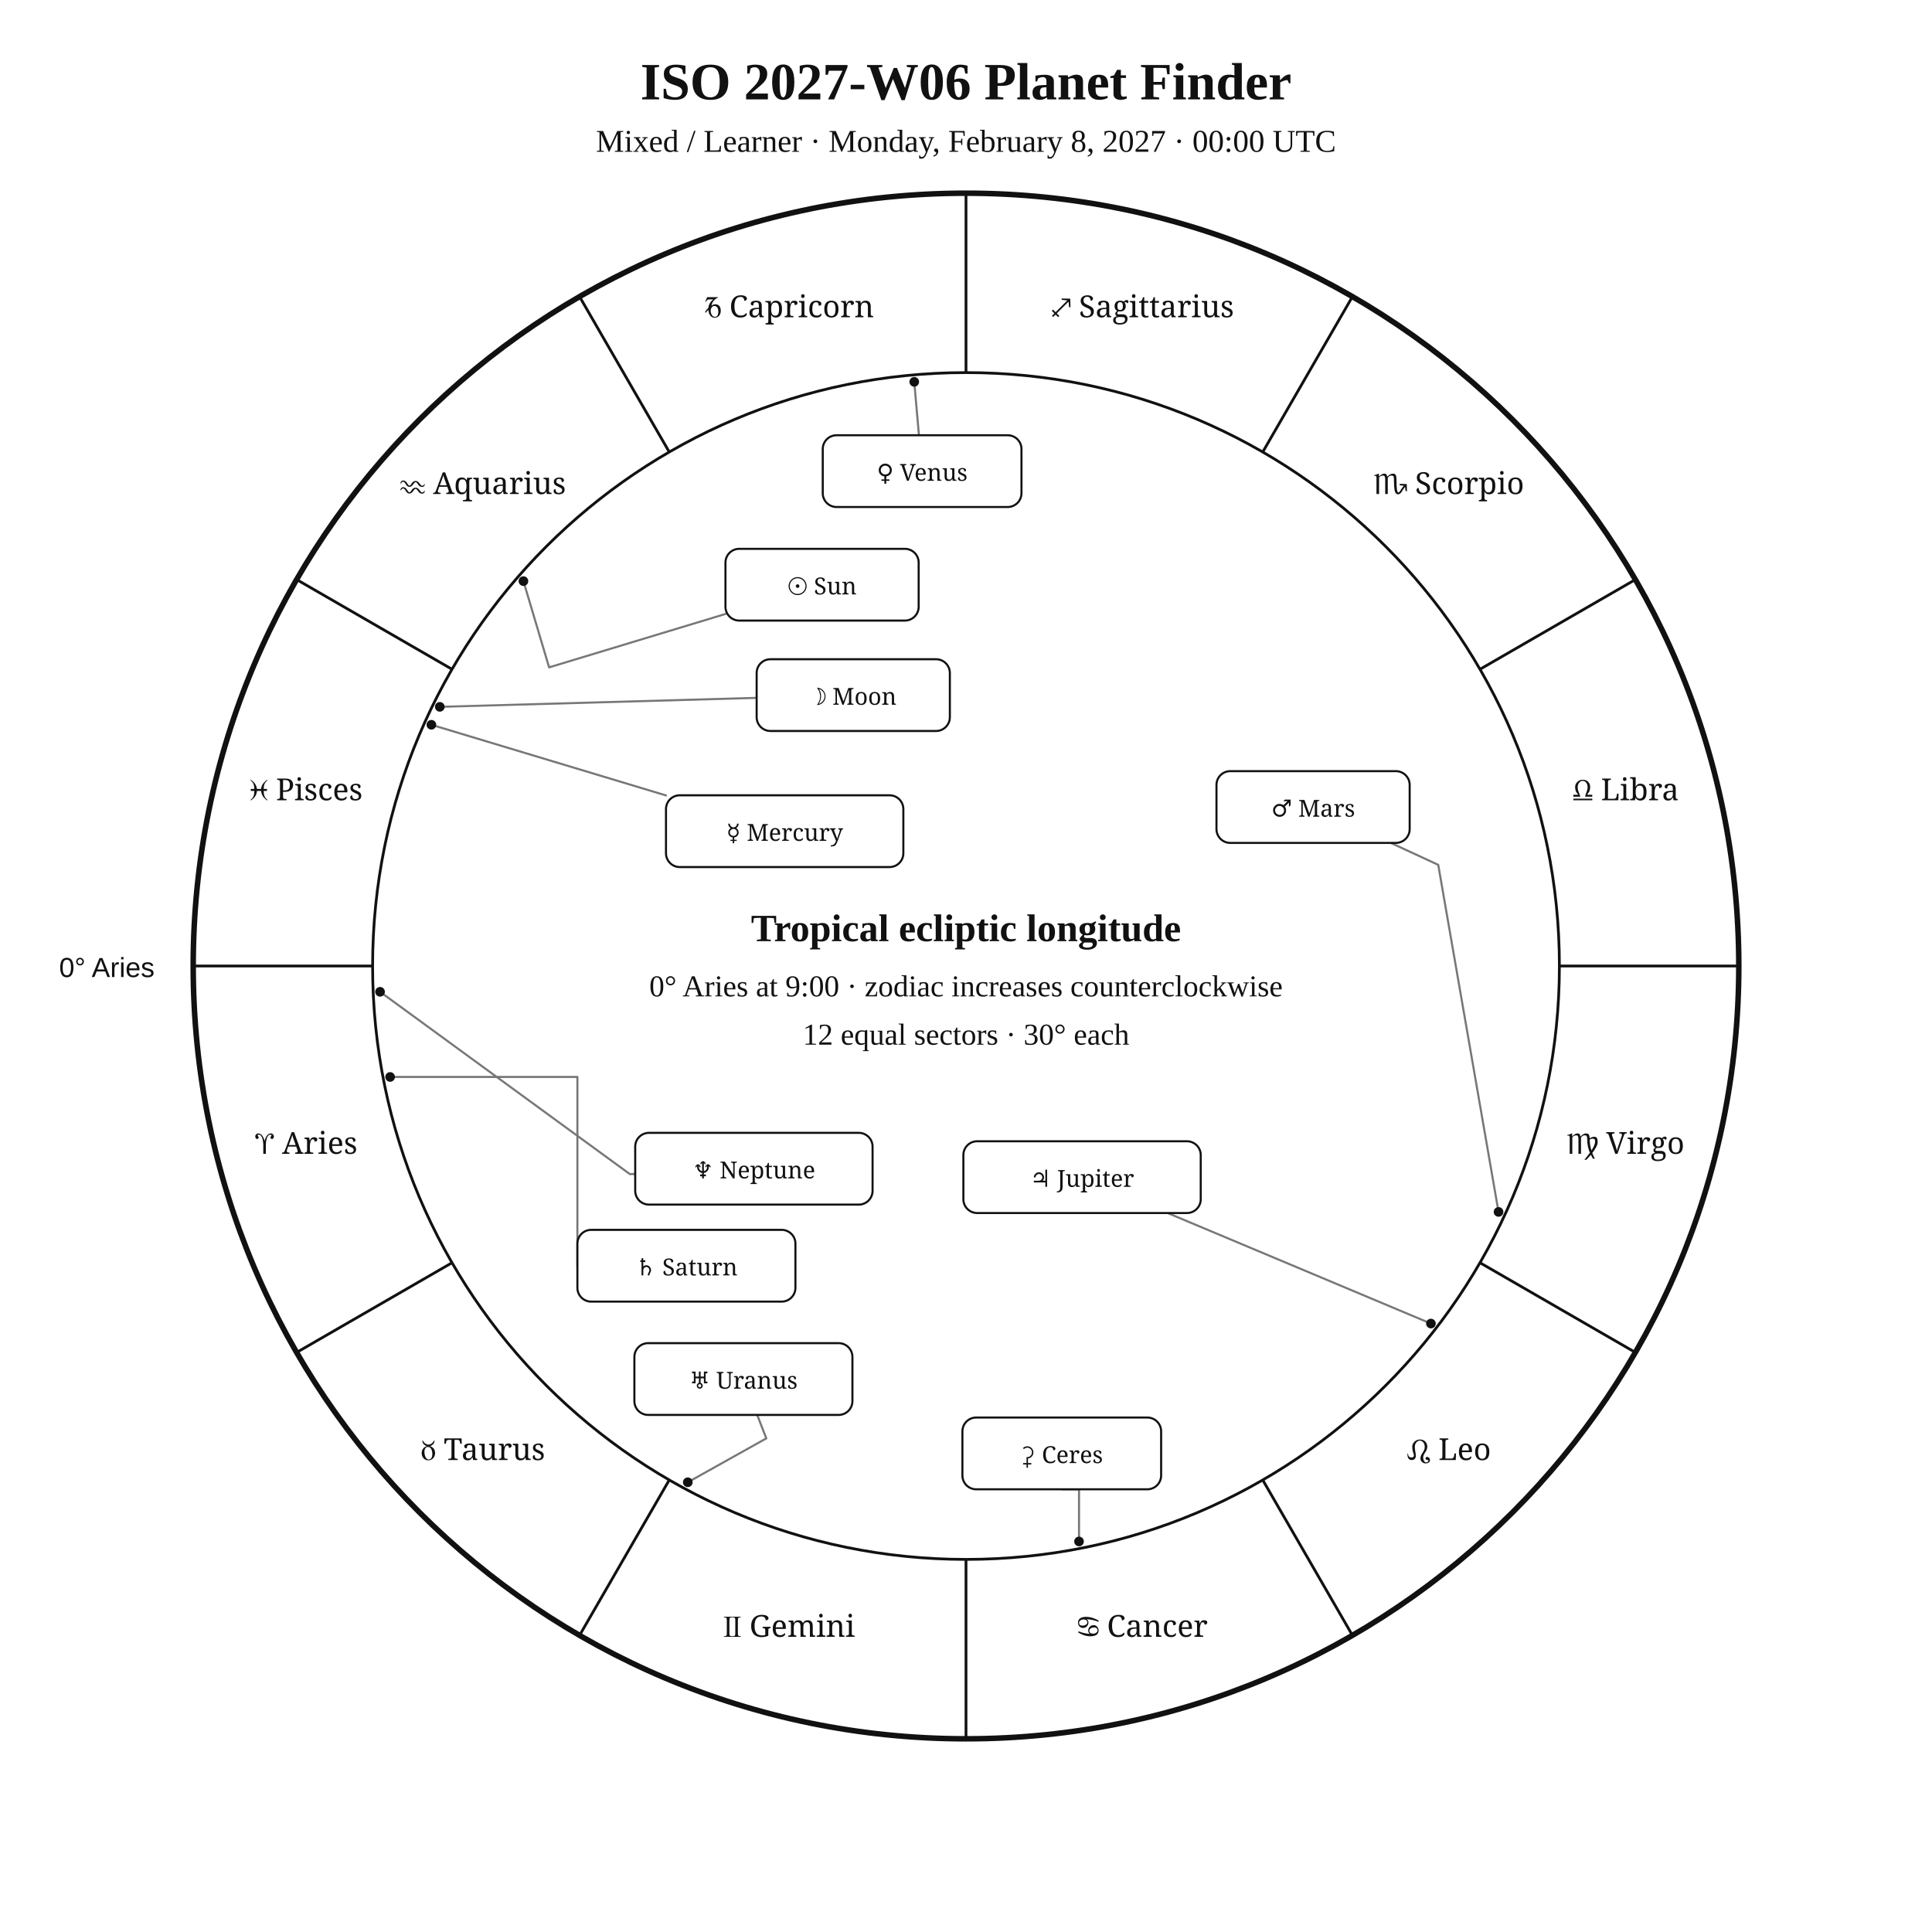
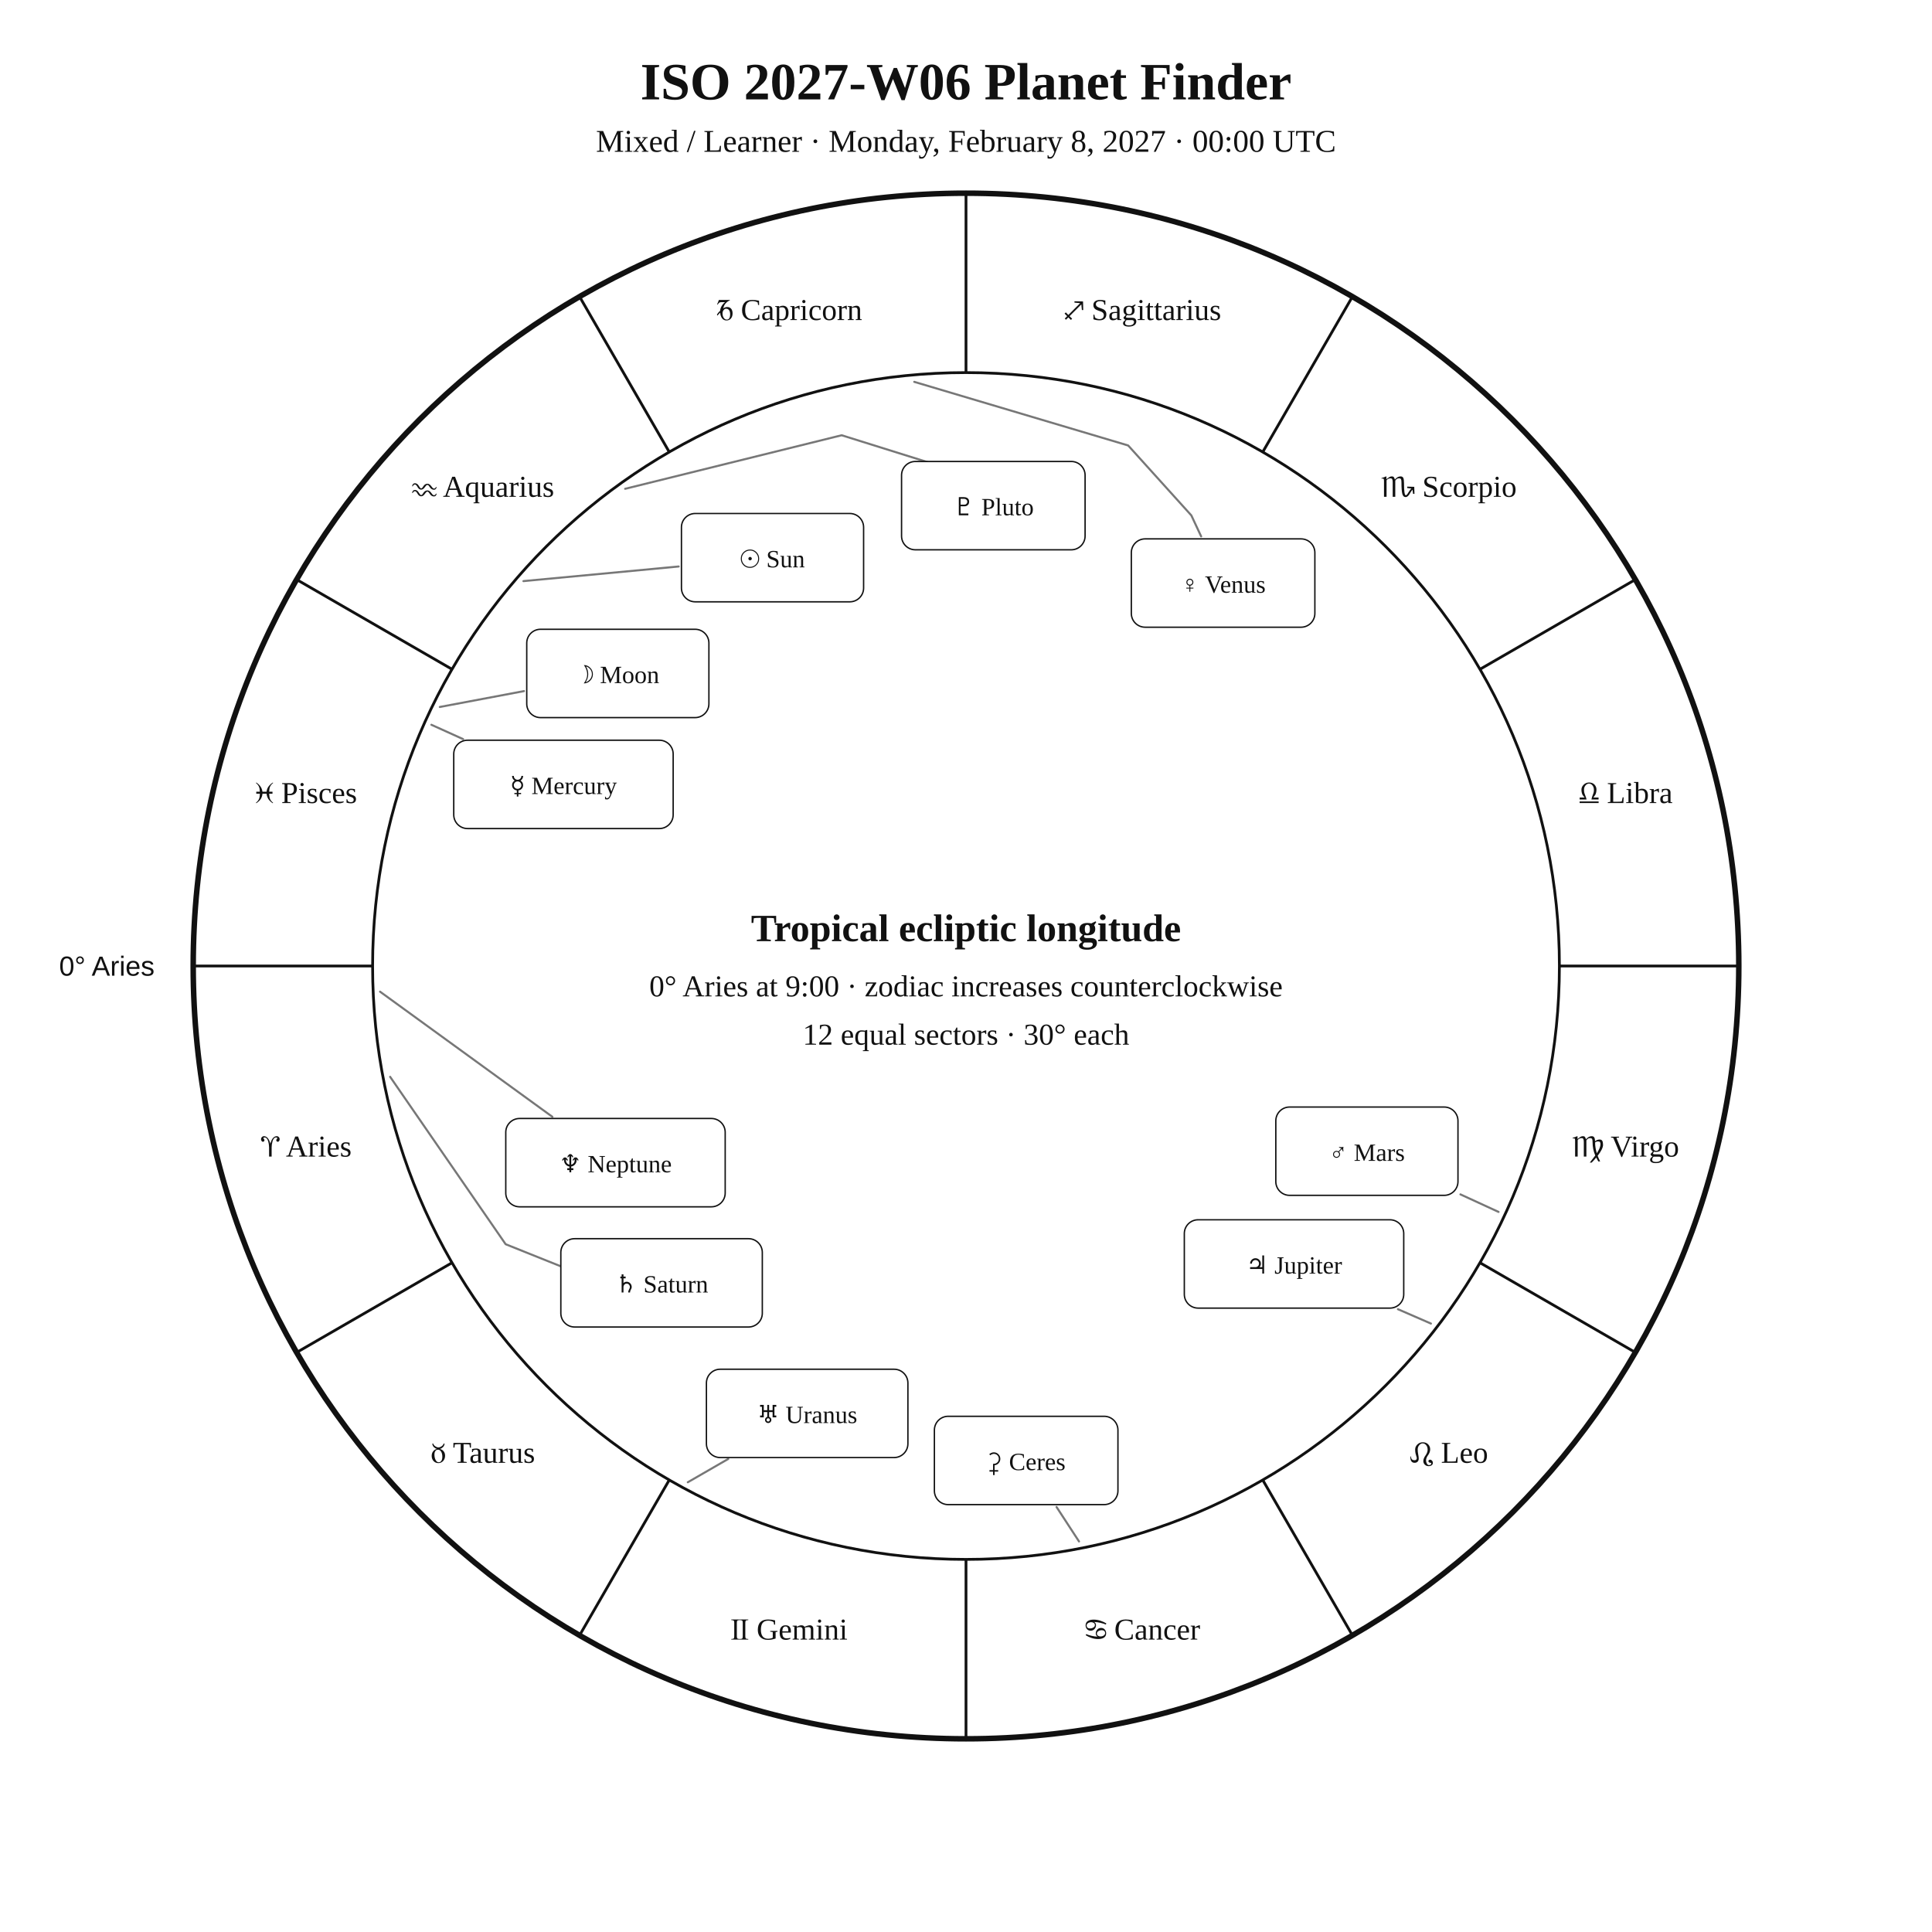
<svg xmlns="http://www.w3.org/2000/svg" width="1400" height="1400" viewBox="0 0 1400 1400">
  <rect width="100%" height="100%" fill="white" />
-   <style>text{font-family:Georgia,"Times New Roman",serif;fill:#111}.sans{font-family:Arial,Helvetica,sans-serif}.symbol{font-family:"Arial Unicode MS","Segoe UI Symbol","Noto Sans Symbols 2","Apple Symbols",serif;font-variant-emoji:text;fill:#111}</style>
+   <style>text{font-family:Georgia,"Times New Roman",serif;fill:#111!important;color:#111!important;-webkit-text-fill-color:#111!important}.sans{font-family:Arial,Helvetica,sans-serif}</style>
  <text x="700" y="72" text-anchor="middle" font-size="38" font-weight="700">ISO 2027-W06 Planet Finder</text>
  <text x="700" y="110" text-anchor="middle" font-size="23">Mixed / Learner · Monday, February 8, 2027 · 00:00 UTC</text>
  <circle cx="700" cy="700" r="560" fill="none" stroke="#111" stroke-width="4" />
  <circle cx="700" cy="700" r="430" fill="none" stroke="#111" stroke-width="2" />
  <line x1="270.0" y1="700.0" x2="140.0" y2="700.0" stroke="#111" stroke-width="2" />
  <line x1="327.6" y1="915.0" x2="215.0" y2="980.0" stroke="#111" stroke-width="2" />
  <line x1="485.0" y1="1072.4" x2="420.0" y2="1185.0" stroke="#111" stroke-width="2" />
  <line x1="700.0" y1="1130.0" x2="700.0" y2="1260.0" stroke="#111" stroke-width="2" />
  <line x1="915.0" y1="1072.4" x2="980.0" y2="1185.0" stroke="#111" stroke-width="2" />
  <line x1="1072.4" y1="915.0" x2="1185.0" y2="980.0" stroke="#111" stroke-width="2" />
  <line x1="1130.0" y1="700.0" x2="1260.0" y2="700.0" stroke="#111" stroke-width="2" />
  <line x1="1072.4" y1="485.0" x2="1185.0" y2="420.0" stroke="#111" stroke-width="2" />
  <line x1="915.0" y1="327.6" x2="980.0" y2="215.0" stroke="#111" stroke-width="2" />
  <line x1="700.0" y1="270.0" x2="700.0" y2="140.0" stroke="#111" stroke-width="2" />
  <line x1="485.0" y1="327.6" x2="420.0" y2="215.0" stroke="#111" stroke-width="2" />
  <line x1="327.6" y1="485.0" x2="215.0" y2="420.0" stroke="#111" stroke-width="2" />
-   <text class="symbol" x="221.9" y="836.1" text-anchor="middle" font-size="22">♈︎ Aries</text>
-   <text class="symbol" x="350.0" y="1058.0" text-anchor="middle" font-size="22">♉︎ Taurus</text>
-   <text class="symbol" x="571.9" y="1186.1" text-anchor="middle" font-size="22">♊︎ Gemini</text>
-   <text class="symbol" x="828.1" y="1186.1" text-anchor="middle" font-size="22">♋︎ Cancer</text>
-   <text class="symbol" x="1050.0" y="1058.0" text-anchor="middle" font-size="22">♌︎ Leo</text>
-   <text class="symbol" x="1178.1" y="836.1" text-anchor="middle" font-size="22">♍︎ Virgo</text>
-   <text class="symbol" x="1178.1" y="579.9" text-anchor="middle" font-size="22">♎︎ Libra</text>
-   <text class="symbol" x="1050.0" y="358.0" text-anchor="middle" font-size="22">♏︎ Scorpio</text>
-   <text class="symbol" x="828.1" y="229.9" text-anchor="middle" font-size="22">♐︎ Sagittarius</text>
-   <text class="symbol" x="571.9" y="229.9" text-anchor="middle" font-size="22">♑︎ Capricorn</text>
-   <text class="symbol" x="350.0" y="358.0" text-anchor="middle" font-size="22">♒︎ Aquarius</text>
-   <text class="symbol" x="221.9" y="579.9" text-anchor="middle" font-size="22">♓︎ Pisces</text>
-   <text x="112" y="708" text-anchor="end" font-size="20" class="sans">0° Aries</text>
-   <polyline points="379.3,421.1 397.9,483.6 525.7,444.9" fill="none" stroke="#777" stroke-width="1.5" stroke-linejoin="round" stroke-linecap="round" />
-   <circle cx="379.3" cy="421.1" r="3.5" fill="#111" />
-   <polyline points="318.7,512.2 548.3,505.7" fill="none" stroke="#777" stroke-width="1.5" stroke-linejoin="round" stroke-linecap="round" />
-   <circle cx="318.7" cy="512.2" r="3.5" fill="#111" />
-   <polyline points="312.6,525.2 482.6,576.4" fill="none" stroke="#777" stroke-width="1.5" stroke-linejoin="round" stroke-linecap="round" />
-   <circle cx="312.6" cy="525.2" r="3.5" fill="#111" />
-   <polyline points="662.5,276.7 665.9,315.4" fill="none" stroke="#777" stroke-width="1.5" stroke-linejoin="round" stroke-linecap="round" />
-   <circle cx="662.5" cy="276.7" r="3.5" fill="#111" />
-   <polyline points="1085.9,878.2 1042.2,626.7 1007.8,610.8" fill="none" stroke="#777" stroke-width="1.5" stroke-linejoin="round" stroke-linecap="round" />
-   <circle cx="1085.9" cy="878.2" r="3.5" fill="#111" />
-   <polyline points="1036.9,959.1 846.1,879.0" fill="none" stroke="#777" stroke-width="1.5" stroke-linejoin="round" stroke-linecap="round" />
-   <circle cx="1036.9" cy="959.1" r="3.5" fill="#111" />
-   <polyline points="282.7,780.4 418.4,780.4 418.4,917.2" fill="none" stroke="#777" stroke-width="1.5" stroke-linejoin="round" stroke-linecap="round" />
-   <circle cx="282.7" cy="780.4" r="3.5" fill="#111" />
-   <polyline points="498.4,1074.1 555.3,1042.3 548.7,1025.3" fill="none" stroke="#777" stroke-width="1.5" stroke-linejoin="round" stroke-linecap="round" />
-   <circle cx="498.4" cy="1074.1" r="3.5" fill="#111" />
-   <polyline points="275.4,718.7 456.4,850.8 460.3,850.7" fill="none" stroke="#777" stroke-width="1.5" stroke-linejoin="round" stroke-linecap="round" />
-   <circle cx="275.4" cy="718.7" r="3.5" fill="#111" />
-   <polyline points="781.9,1117.0 781.9,1079.2 769.4,1079.2" fill="none" stroke="#777" stroke-width="1.5" stroke-linejoin="round" stroke-linecap="round" />
-   <circle cx="781.9" cy="1117.0" r="3.5" fill="#111" />
-   <rect x="525.7" y="397.7" width="140.0" height="52.0" rx="10" fill="white" stroke="#111" stroke-width="1.5" />
-   <text class="symbol" x="595.7" y="430.7" text-anchor="middle" font-size="17">☉︎ Sun</text>
-   <rect x="548.3" y="477.7" width="140.0" height="52.0" rx="10" fill="white" stroke="#111" stroke-width="1.5" />
-   <text class="symbol" x="618.3" y="510.7" text-anchor="middle" font-size="17">☽︎ Moon</text>
-   <rect x="482.6" y="576.3" width="172.0" height="52.0" rx="10" fill="white" stroke="#111" stroke-width="1.5" />
-   <text class="symbol" x="568.6" y="609.3" text-anchor="middle" font-size="17">☿︎ Mercury</text>
-   <rect x="596.2" y="315.4" width="144.0" height="52.0" rx="10" fill="white" stroke="#111" stroke-width="1.5" />
-   <text class="symbol" x="668.2" y="348.4" text-anchor="middle" font-size="17">♀︎ Venus</text>
-   <rect x="881.5" y="558.8" width="140.0" height="52.0" rx="10" fill="white" stroke="#111" stroke-width="1.5" />
-   <text class="symbol" x="951.5" y="591.8" text-anchor="middle" font-size="17">♂︎ Mars</text>
-   <rect x="698.1" y="827.0" width="172.0" height="52.0" rx="10" fill="white" stroke="#111" stroke-width="1.5" />
-   <text class="symbol" x="784.1" y="860.0" text-anchor="middle" font-size="17">♃︎ Jupiter</text>
-   <rect x="418.4" y="891.2" width="158.0" height="52.0" rx="10" fill="white" stroke="#111" stroke-width="1.5" />
-   <text class="symbol" x="497.4" y="924.2" text-anchor="middle" font-size="17">♄︎ Saturn</text>
-   <rect x="459.7" y="973.3" width="158.0" height="52.0" rx="10" fill="white" stroke="#111" stroke-width="1.5" />
-   <text class="symbol" x="538.7" y="1006.3" text-anchor="middle" font-size="17">♅︎ Uranus</text>
-   <rect x="460.3" y="820.9" width="172.0" height="52.0" rx="10" fill="white" stroke="#111" stroke-width="1.5" />
-   <text class="symbol" x="546.3" y="853.9" text-anchor="middle" font-size="17">♆︎ Neptune</text>
-   <rect x="697.4" y="1027.2" width="144.0" height="52.0" rx="10" fill="white" stroke="#111" stroke-width="1.5" />
-   <text class="symbol" x="769.4" y="1060.2" text-anchor="middle" font-size="17">⚳︎ Ceres</text>
+   <text x="221.9" y="838.1" text-anchor="middle" font-size="22">♈︎ Aries</text>
+   <text x="350.0" y="1060.0" text-anchor="middle" font-size="22">♉︎ Taurus</text>
+   <text x="571.9" y="1188.1" text-anchor="middle" font-size="22">♊︎ Gemini</text>
+   <text x="828.1" y="1188.1" text-anchor="middle" font-size="22">♋︎ Cancer</text>
+   <text x="1050.0" y="1060.0" text-anchor="middle" font-size="22">♌︎ Leo</text>
+   <text x="1178.1" y="838.1" text-anchor="middle" font-size="22">♍︎ Virgo</text>
+   <text x="1178.1" y="581.9" text-anchor="middle" font-size="22">♎︎ Libra</text>
+   <text x="1050.0" y="360.0" text-anchor="middle" font-size="22">♏︎ Scorpio</text>
+   <text x="828.1" y="231.9" text-anchor="middle" font-size="22">♐︎ Sagittarius</text>
+   <text x="571.9" y="231.9" text-anchor="middle" font-size="22">♑︎ Capricorn</text>
+   <text x="350.0" y="360.0" text-anchor="middle" font-size="22">♒︎ Aquarius</text>
+   <text x="221.9" y="581.9" text-anchor="middle" font-size="22">♓︎ Pisces</text>
+   <text x="112.0" y="707.0" text-anchor="end" font-size="20" class="sans">0° Aries</text>
+   <polyline points="379.3,421.1 491.8,410.5" fill="none" stroke="#777" stroke-width="1.5" stroke-linejoin="round" stroke-linecap="round" />
+   <rect x="493.8" y="372.1" width="132.0" height="64.0" rx="10" fill="white" stroke="#111" />
+   <text x="559.8" y="411.1" text-anchor="middle" font-size="18">☉︎ Sun</text>
+   <polyline points="318.7,512.3 379.7,500.8" fill="none" stroke="#777" stroke-width="1.5" stroke-linejoin="round" stroke-linecap="round" />
+   <rect x="381.7" y="456.0" width="132.0" height="64.0" rx="10" fill="white" stroke="#111" />
+   <text x="447.7" y="495.0" text-anchor="middle" font-size="18">☽︎ Moon</text>
+   <polyline points="312.6,525.2 335.6,535.6" fill="none" stroke="#777" stroke-width="1.5" stroke-linejoin="round" stroke-linecap="round" />
+   <rect x="328.8" y="536.4" width="159.0" height="64.0" rx="10" fill="white" stroke="#111" />
+   <text x="408.3" y="575.4" text-anchor="middle" font-size="18">☿︎ Mercury</text>
+   <polyline points="662.5,276.7 817.5,322.8 863.3,373.5 870.4,388.7" fill="none" stroke="#777" stroke-width="1.5" stroke-linejoin="round" stroke-linecap="round" />
+   <rect x="819.8" y="390.5" width="133.0" height="64.0" rx="10" fill="white" stroke="#111" />
+   <text x="886.3" y="429.5" text-anchor="middle" font-size="18">♀︎ Venus</text>
+   <polyline points="1085.9,878.2 1058.3,865.5" fill="none" stroke="#777" stroke-width="1.5" stroke-linejoin="round" stroke-linecap="round" />
+   <rect x="924.5" y="802.2" width="132.0" height="64.0" rx="10" fill="white" stroke="#111" />
+   <text x="990.5" y="841.2" text-anchor="middle" font-size="18">♂︎ Mars</text>
+   <polyline points="1036.9,959.1 1013.0,948.7" fill="none" stroke="#777" stroke-width="1.5" stroke-linejoin="round" stroke-linecap="round" />
+   <rect x="858.2" y="883.9" width="159.0" height="64.0" rx="10" fill="white" stroke="#111" />
+   <text x="937.7" y="922.9" text-anchor="middle" font-size="18">♃︎ Jupiter</text>
+   <polyline points="282.7,780.3 366.4,901.6 426.5,925.7 426.5,925.7" fill="none" stroke="#777" stroke-width="1.5" stroke-linejoin="round" stroke-linecap="round" />
+   <rect x="406.4" y="897.6" width="146.0" height="64.0" rx="10" fill="white" stroke="#111" />
+   <text x="479.4" y="936.6" text-anchor="middle" font-size="18">♄︎ Saturn</text>
+   <polyline points="781.9,1117.0 765.6,1092.0" fill="none" stroke="#777" stroke-width="1.5" stroke-linejoin="round" stroke-linecap="round" />
+   <rect x="677.1" y="1026.3" width="133.0" height="64.0" rx="10" fill="white" stroke="#111" />
+   <text x="743.6" y="1065.3" text-anchor="middle" font-size="18">⚳︎ Ceres</text>
+   <polyline points="498.4,1074.1 527.7,1057.2" fill="none" stroke="#777" stroke-width="1.5" stroke-linejoin="round" stroke-linecap="round" />
+   <rect x="511.9" y="992.2" width="146.0" height="64.0" rx="10" fill="white" stroke="#111" />
+   <text x="584.9" y="1031.2" text-anchor="middle" font-size="18">♅︎ Uranus</text>
+   <polyline points="275.4,718.6 400.3,809.3" fill="none" stroke="#777" stroke-width="1.5" stroke-linejoin="round" stroke-linecap="round" />
+   <rect x="366.5" y="810.5" width="159.0" height="64.0" rx="10" fill="white" stroke="#111" />
+   <text x="446.0" y="849.5" text-anchor="middle" font-size="18">♆︎ Neptune</text>
+   <polyline points="453.0,354.2 609.9,315.4 675.1,335.8 675.1,335.8" fill="none" stroke="#777" stroke-width="1.5" stroke-linejoin="round" stroke-linecap="round" />
+   <rect x="653.3" y="334.4" width="133.0" height="64.0" rx="10" fill="white" stroke="#111" />
+   <text x="719.8" y="373.4" text-anchor="middle" font-size="18">♇︎ Pluto</text>
  <text x="700" y="682" text-anchor="middle" font-size="28" font-weight="700">Tropical ecliptic longitude</text>
  <text x="700" y="722" text-anchor="middle" font-size="22">0° Aries at 9:00 · zodiac increases counterclockwise</text>
  <text x="700" y="757" text-anchor="middle" font-size="22">12 equal sectors · 30° each</text>
</svg>
